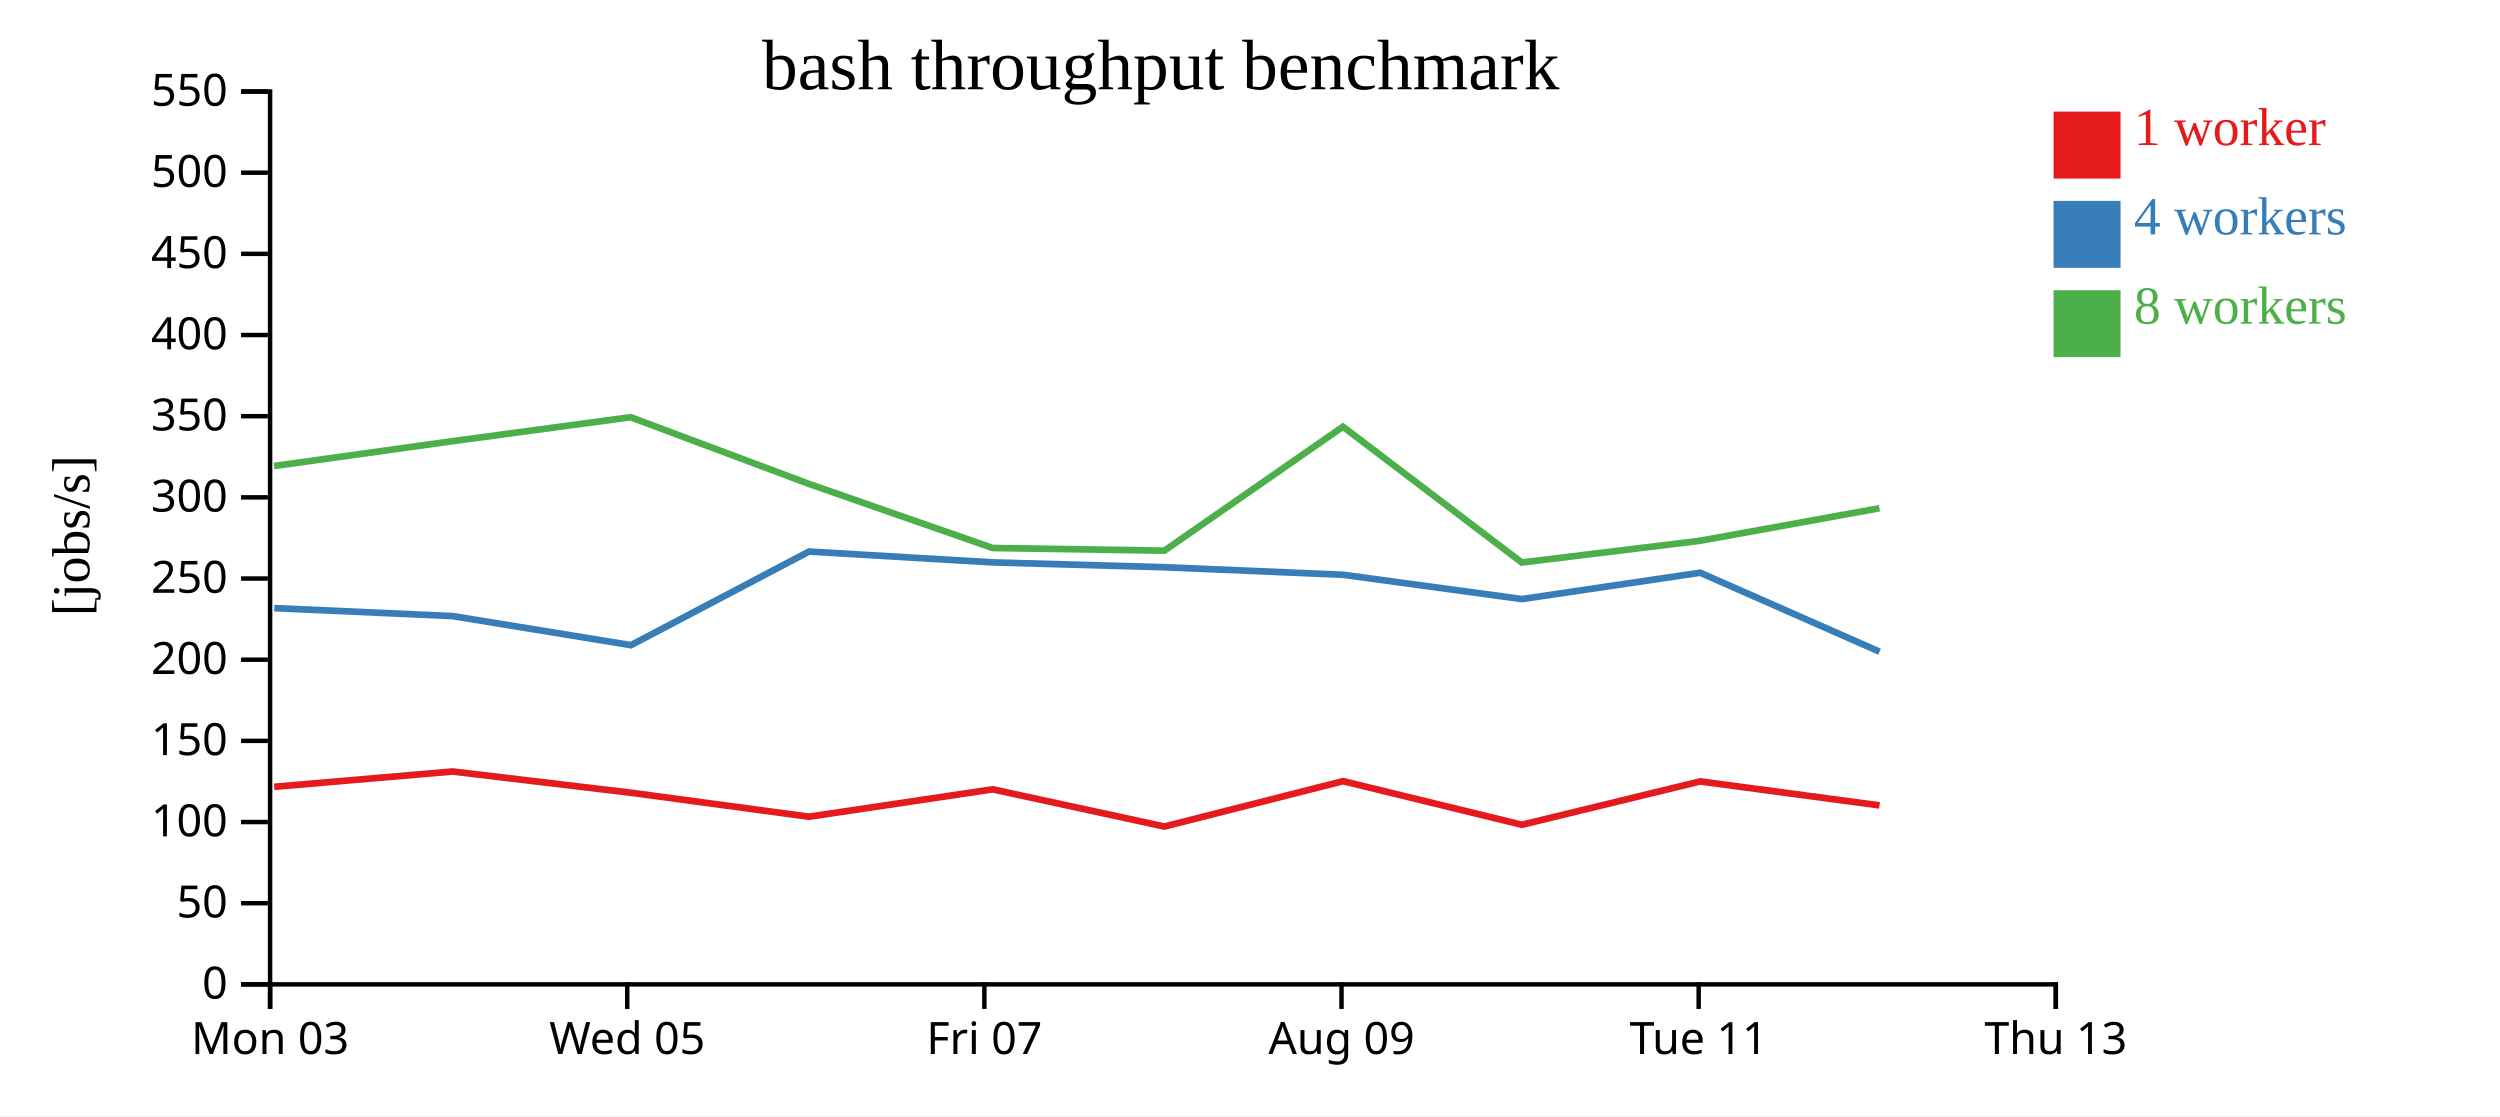
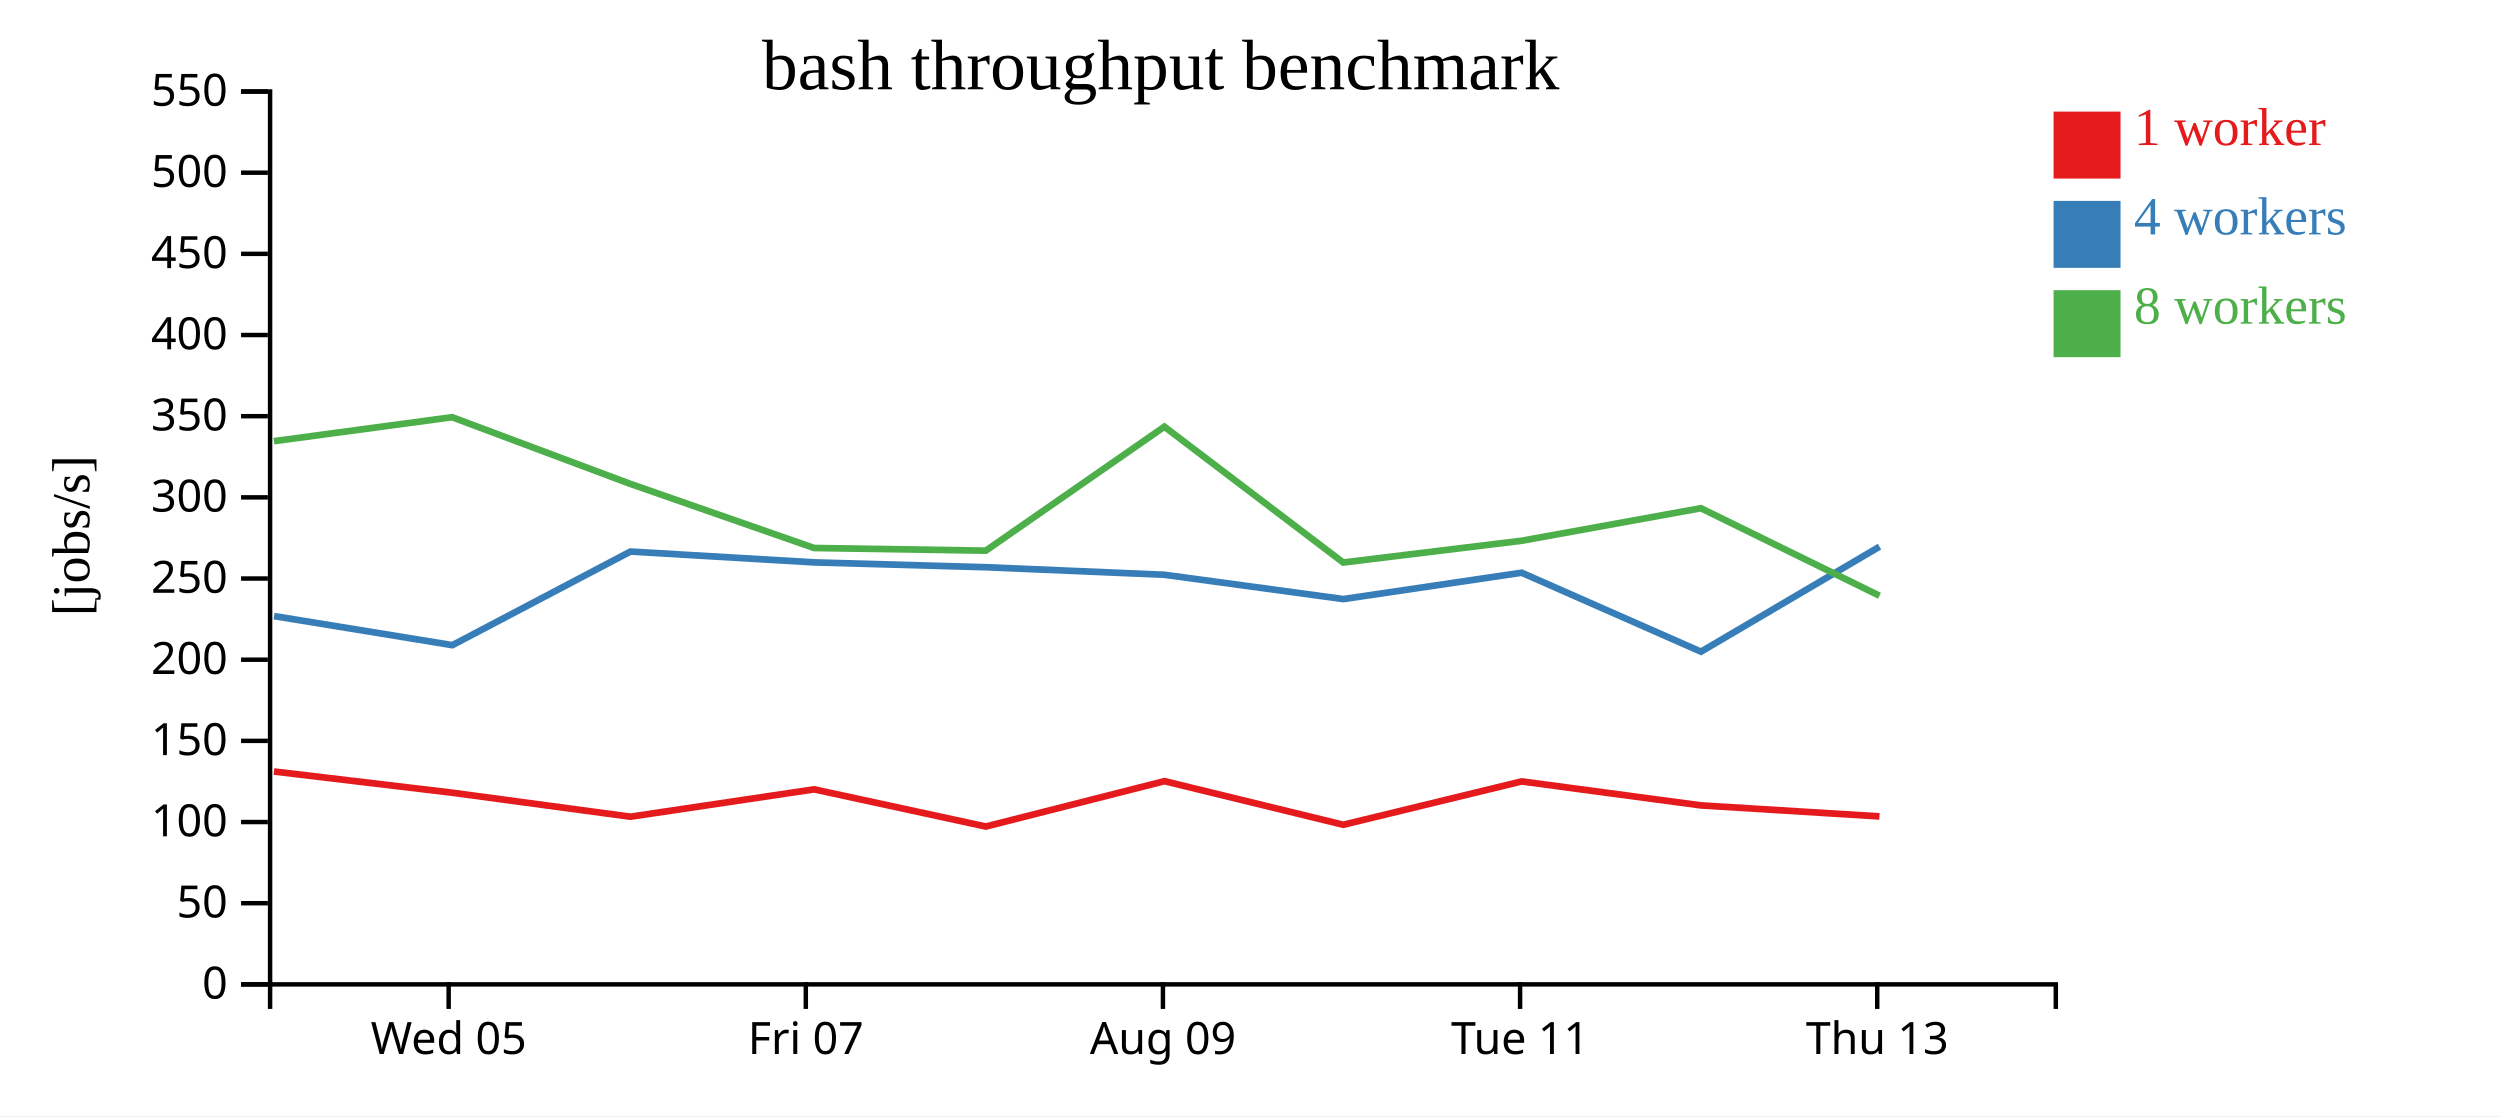
<svg xmlns="http://www.w3.org/2000/svg" width="560" height="250">
  <rect width="100%" height="100%" fill="white" />
  <g transform="translate(60,20)">
    <g transform="translate(0,200)" fill="none" font-size="10" font-family="sans-serif" text-anchor="middle">
      <path class="domain" stroke="currentColor" d="M0.5,6V0.5H400.5V6" />
-       <g class="tick" opacity="1" transform="translate(0.5,0)">
-         <line stroke="currentColor" y2="6" />
-         <text fill="currentColor" y="9" dy="0.71em">Mon 03</text>
-       </g>
-       <g class="tick" opacity="1" transform="translate(80.5,0)">
+       <g class="tick" opacity="1" transform="translate(40.5,0)">
        <line stroke="currentColor" y2="6" />
        <text fill="currentColor" y="9" dy="0.71em">Wed 05</text>
      </g>
-       <g class="tick" opacity="1" transform="translate(160.5,0)">
+       <g class="tick" opacity="1" transform="translate(120.5,0)">
        <line stroke="currentColor" y2="6" />
        <text fill="currentColor" y="9" dy="0.71em">Fri 07</text>
      </g>
-       <g class="tick" opacity="1" transform="translate(240.5,0)">
+       <g class="tick" opacity="1" transform="translate(200.5,0)">
        <line stroke="currentColor" y2="6" />
        <text fill="currentColor" y="9" dy="0.71em">Aug 09</text>
      </g>
-       <g class="tick" opacity="1" transform="translate(320.5,0)">
+       <g class="tick" opacity="1" transform="translate(280.5,0)">
        <line stroke="currentColor" y2="6" />
        <text fill="currentColor" y="9" dy="0.71em">Tue 11</text>
      </g>
-       <g class="tick" opacity="1" transform="translate(400.5,0)">
+       <g class="tick" opacity="1" transform="translate(360.5,0)">
        <line stroke="currentColor" y2="6" />
        <text fill="currentColor" y="9" dy="0.71em">Thu 13</text>
      </g>
    </g>
    <g fill="none" font-size="10" font-family="sans-serif" text-anchor="end">
      <path class="domain" stroke="currentColor" d="M-6,200.5H0.5V0.5H-6" />
      <g class="tick" opacity="1" transform="translate(0,200.5)">
        <line stroke="currentColor" x2="-6" />
        <text fill="currentColor" x="-9" dy="0.32em">0</text>
      </g>
      <g class="tick" opacity="1" transform="translate(0,182.3182)">
        <line stroke="currentColor" x2="-6" />
        <text fill="currentColor" x="-9" dy="0.32em">50</text>
      </g>
      <g class="tick" opacity="1" transform="translate(0,164.1364)">
        <line stroke="currentColor" x2="-6" />
        <text fill="currentColor" x="-9" dy="0.32em">100</text>
      </g>
      <g class="tick" opacity="1" transform="translate(0,145.9545)">
        <line stroke="currentColor" x2="-6" />
        <text fill="currentColor" x="-9" dy="0.32em">150</text>
      </g>
      <g class="tick" opacity="1" transform="translate(0,127.7727)">
        <line stroke="currentColor" x2="-6" />
        <text fill="currentColor" x="-9" dy="0.32em">200</text>
      </g>
      <g class="tick" opacity="1" transform="translate(0,109.5909)">
        <line stroke="currentColor" x2="-6" />
        <text fill="currentColor" x="-9" dy="0.32em">250</text>
      </g>
      <g class="tick" opacity="1" transform="translate(0,91.40909)">
        <line stroke="currentColor" x2="-6" />
        <text fill="currentColor" x="-9" dy="0.32em">300</text>
      </g>
      <g class="tick" opacity="1" transform="translate(0,73.22727)">
        <line stroke="currentColor" x2="-6" />
        <text fill="currentColor" x="-9" dy="0.32em">350</text>
      </g>
      <g class="tick" opacity="1" transform="translate(0,55.04545)">
        <line stroke="currentColor" x2="-6" />
        <text fill="currentColor" x="-9" dy="0.32em">400</text>
      </g>
      <g class="tick" opacity="1" transform="translate(0,36.86364)">
        <line stroke="currentColor" x2="-6" />
        <text fill="currentColor" x="-9" dy="0.32em">450</text>
      </g>
      <g class="tick" opacity="1" transform="translate(0,18.68182)">
        <line stroke="currentColor" x2="-6" />
        <text fill="currentColor" x="-9" dy="0.32em">500</text>
      </g>
      <g class="tick" opacity="1" transform="translate(0,0.5)">
        <line stroke="currentColor" x2="-6" />
        <text fill="currentColor" x="-9" dy="0.32em">550</text>
      </g>
    </g>
    <text text-anchor="middle" style="font-size: 12px" transform="rotate(-90)" y="-40" x="-100">[jobs/s]</text>
    <text text-anchor="middle" style="font-size: 16px" y="0" x="200">bash throughput benchmark</text>
-     <path class="line" fill="none" stroke="#e41a1c" stroke-width="1.5" d="M1.422,156.246L41.365,152.817L81.286,157.569L121.2,162.942L162.351,156.813L200.823,165.146L240.834,154.979L280.899,164.749L320.834,155.037L361.01,160.41" />
-     <path class="line" fill="none" stroke="#377eb8" stroke-width="1.5" d="M1.432,116.219L41.392,118.005L81.333,124.515L121.21,103.549L162.371,105.976L200.806,107.058L240.849,108.749L280.891,114.193L320.845,108.288L361.018,125.977" />
-     <path class="line" fill="none" stroke="#4daf4a" stroke-width="1.5" d="M1.397,84.382L41.352,78.822L81.262,73.452L121.178,88.387L162.35,102.749L200.818,103.348L240.821,75.581L280.876,106.001L320.831,101.128L360.994,93.839" />
+     <path class="line" fill="none" stroke="#e41a1c" stroke-width="1.5" d="M1.365,152.817L41.286,157.569L81.2,162.942L122.351,156.813L160.823,165.146L200.834,154.979L240.899,164.749L280.834,155.037L321.01,160.41L361.003,162.877" />
+     <path class="line" fill="none" stroke="#377eb8" stroke-width="1.5" d="M1.392,118.005L41.333,124.515L81.21,103.549L122.371,105.976L160.806,107.058L200.849,108.749L240.891,114.193L280.845,108.288L321.018,125.977L361.009,102.454" />
+     <path class="line" fill="none" stroke="#4daf4a" stroke-width="1.5" d="M1.352,78.822L41.262,73.452L81.178,88.387L122.35,102.749L160.818,103.348L200.821,75.581L240.876,106.001L280.831,101.128L320.994,93.839L361.009,113.447" />
    <rect class="dot" x="400" y="5" width="15" height="15" style="fill: #e41a1c;" />
    <rect class="dot" x="400" y="25" width="15" height="15" style="fill: #377eb8;" />
    <rect class="dot" x="400" y="45" width="15" height="15" style="fill: #4daf4a;" />
    <text class="label" x="418" y="12.5" style="fill: #e41a1c; alignment-baseline: middle;" text-anchor="left">1 worker</text>
    <text class="label" x="418" y="32.5" style="fill: #377eb8; alignment-baseline: middle;" text-anchor="left">4 workers</text>
    <text class="label" x="418" y="52.5" style="fill: #4daf4a; alignment-baseline: middle;" text-anchor="left">8 workers</text>
  </g>
</svg>
